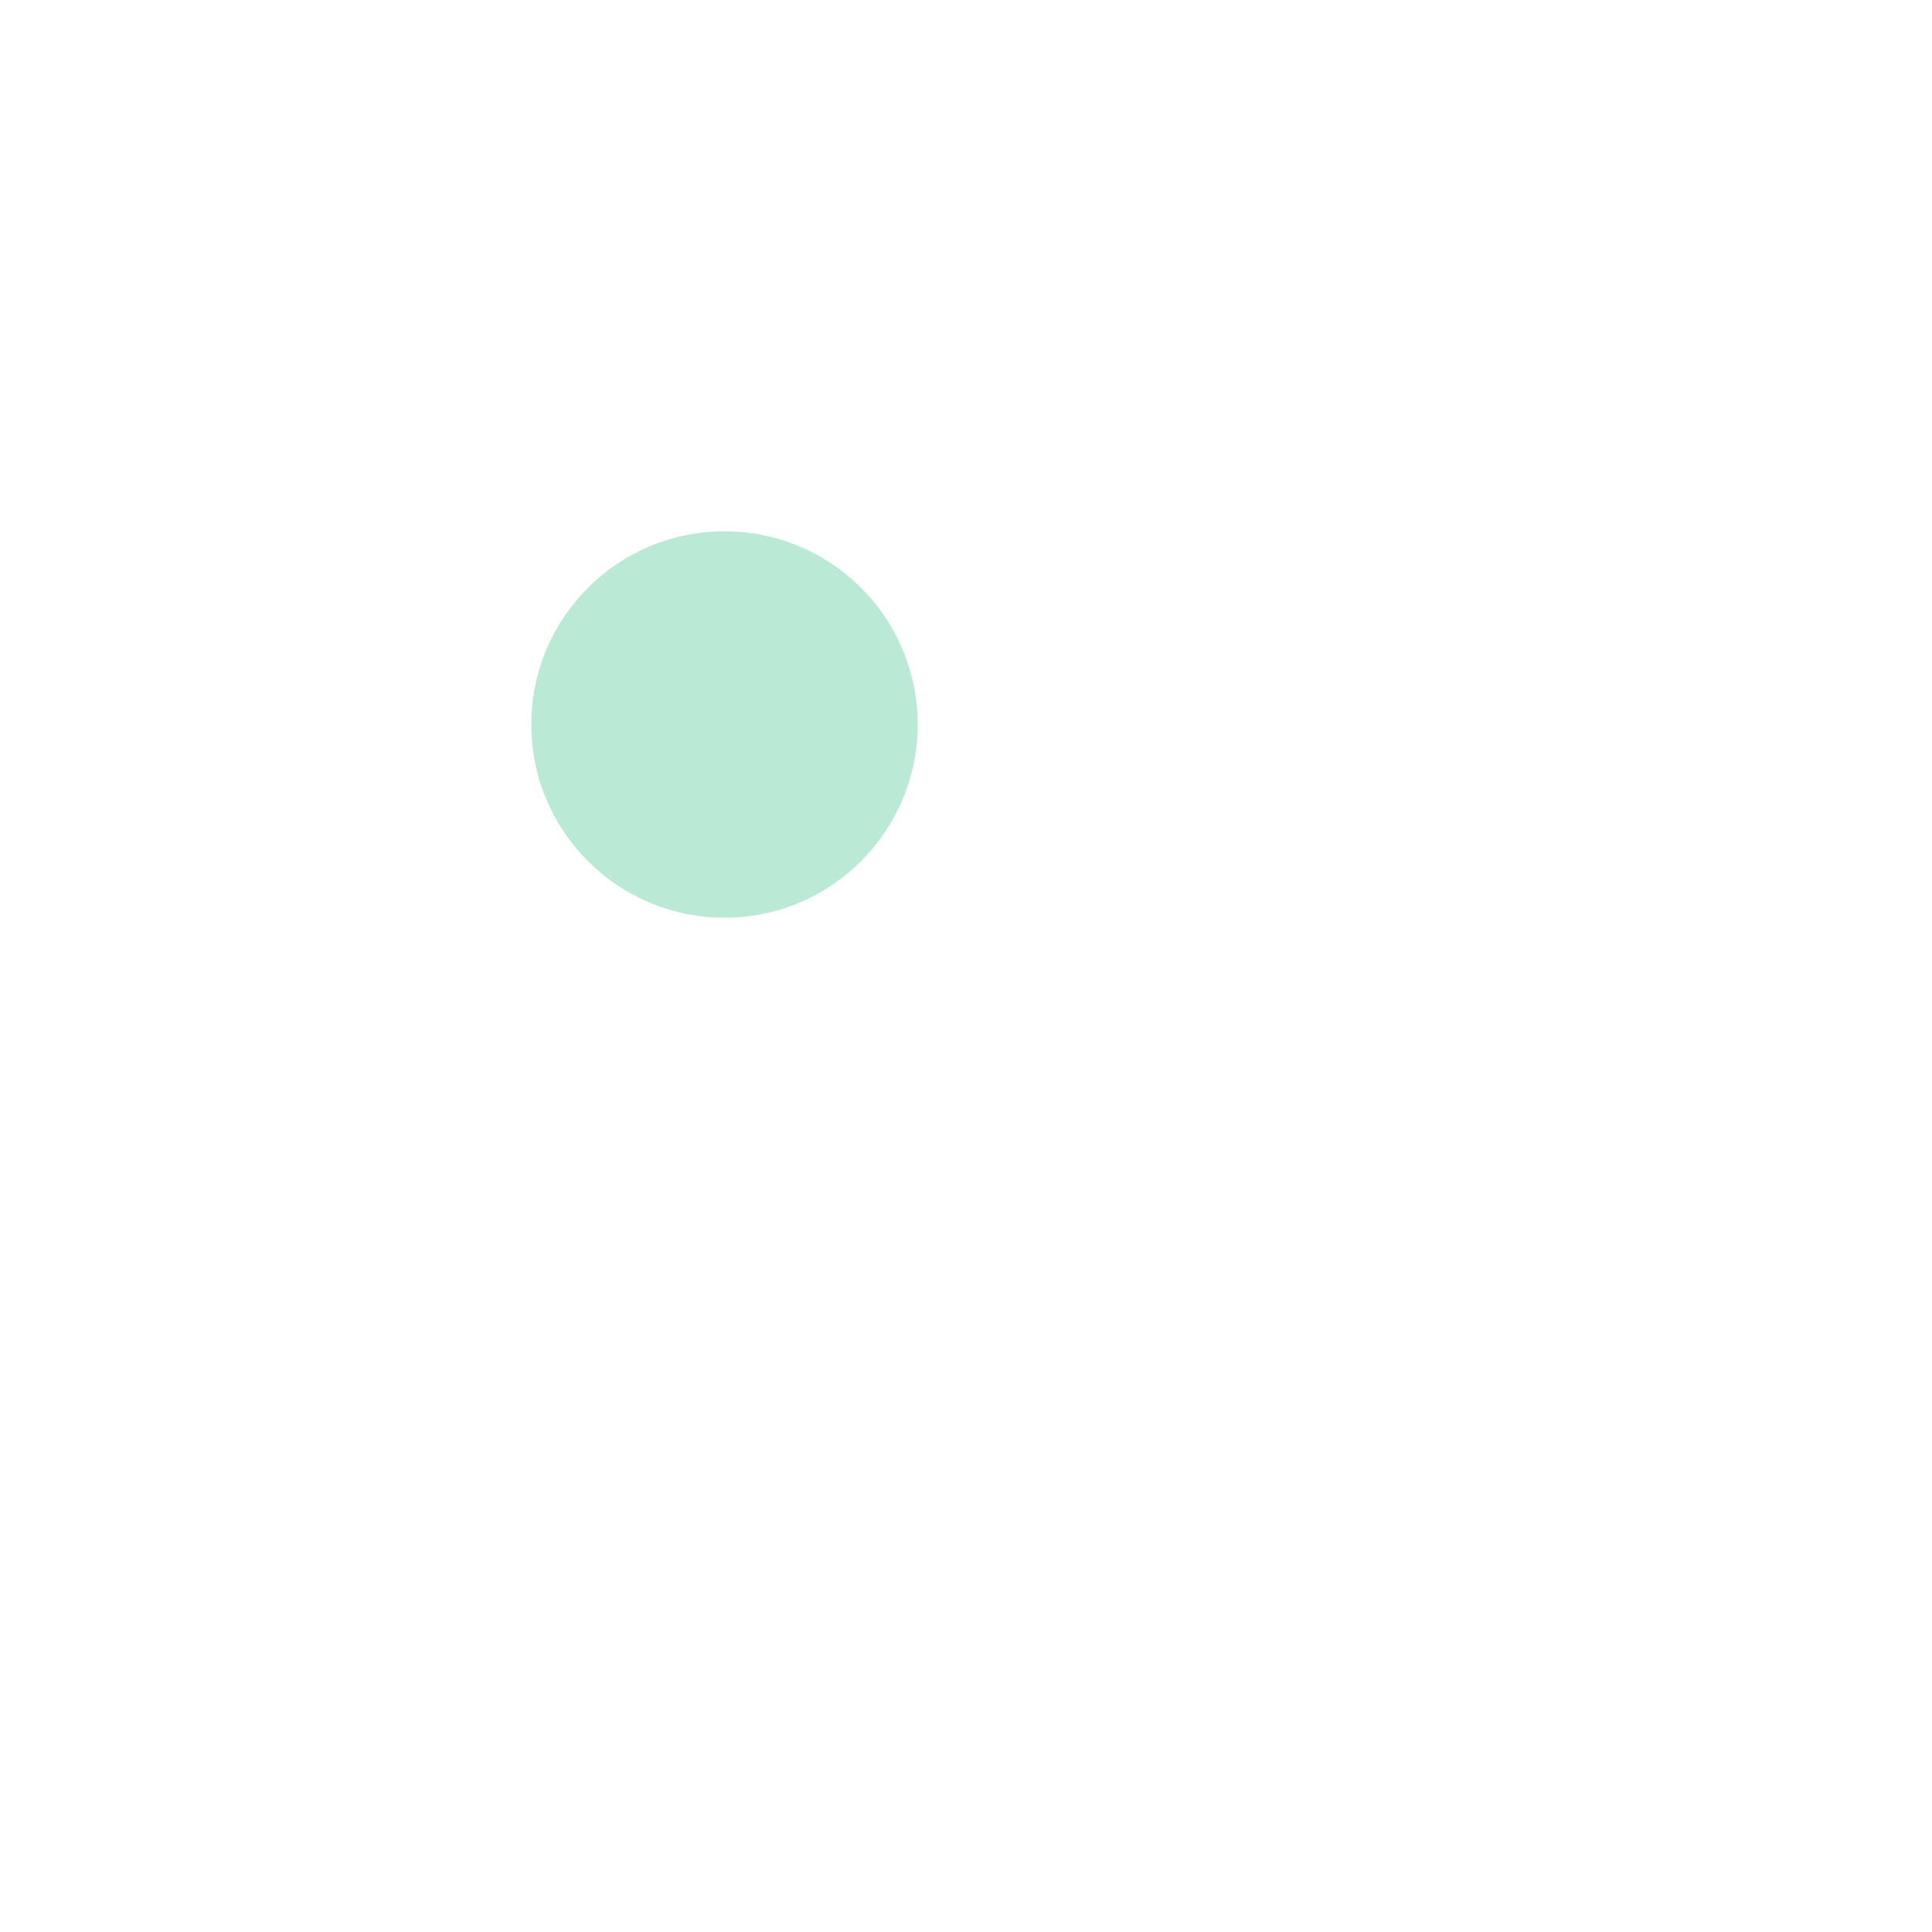
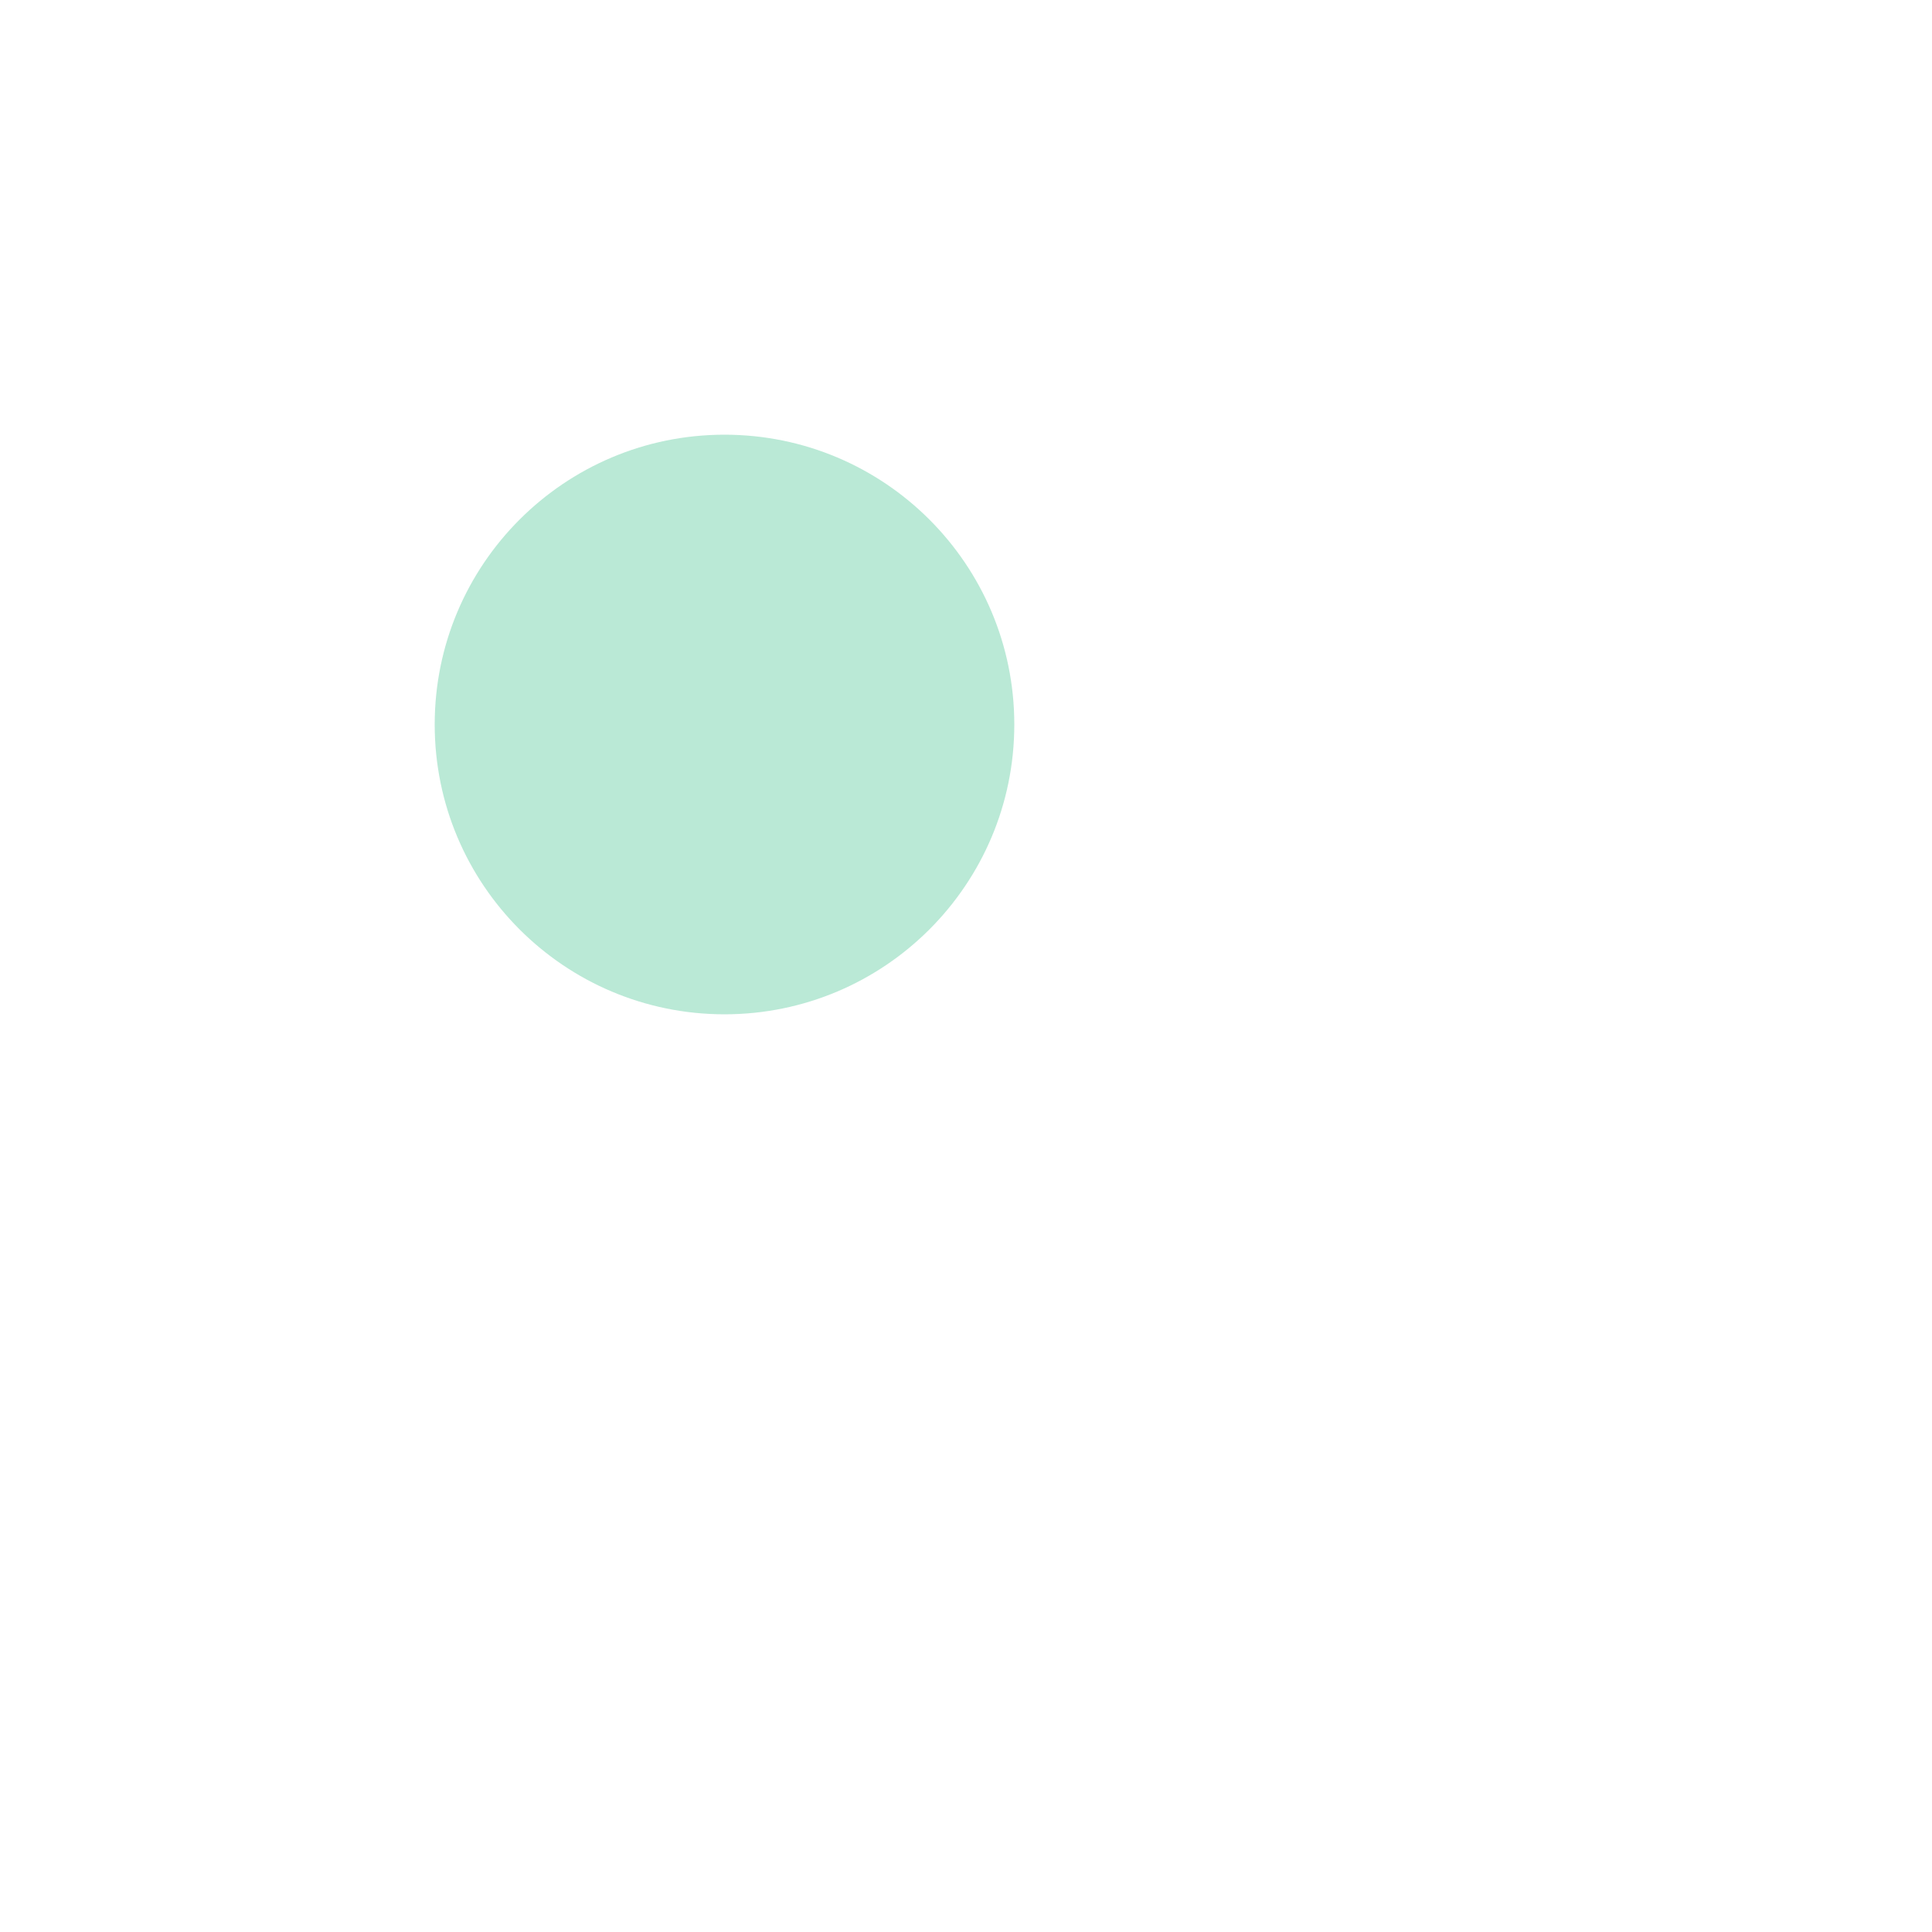
<svg xmlns="http://www.w3.org/2000/svg" width="4" height="4">
-   <circle cx="1.5" cy="1.5" r="0.4" fill="rgba(83,200,152, 0.4)" />
+   <circle cx="1.5" cy="1.5" r="0.6" fill="rgba(83,200,152, 0.4)" />
</svg>
